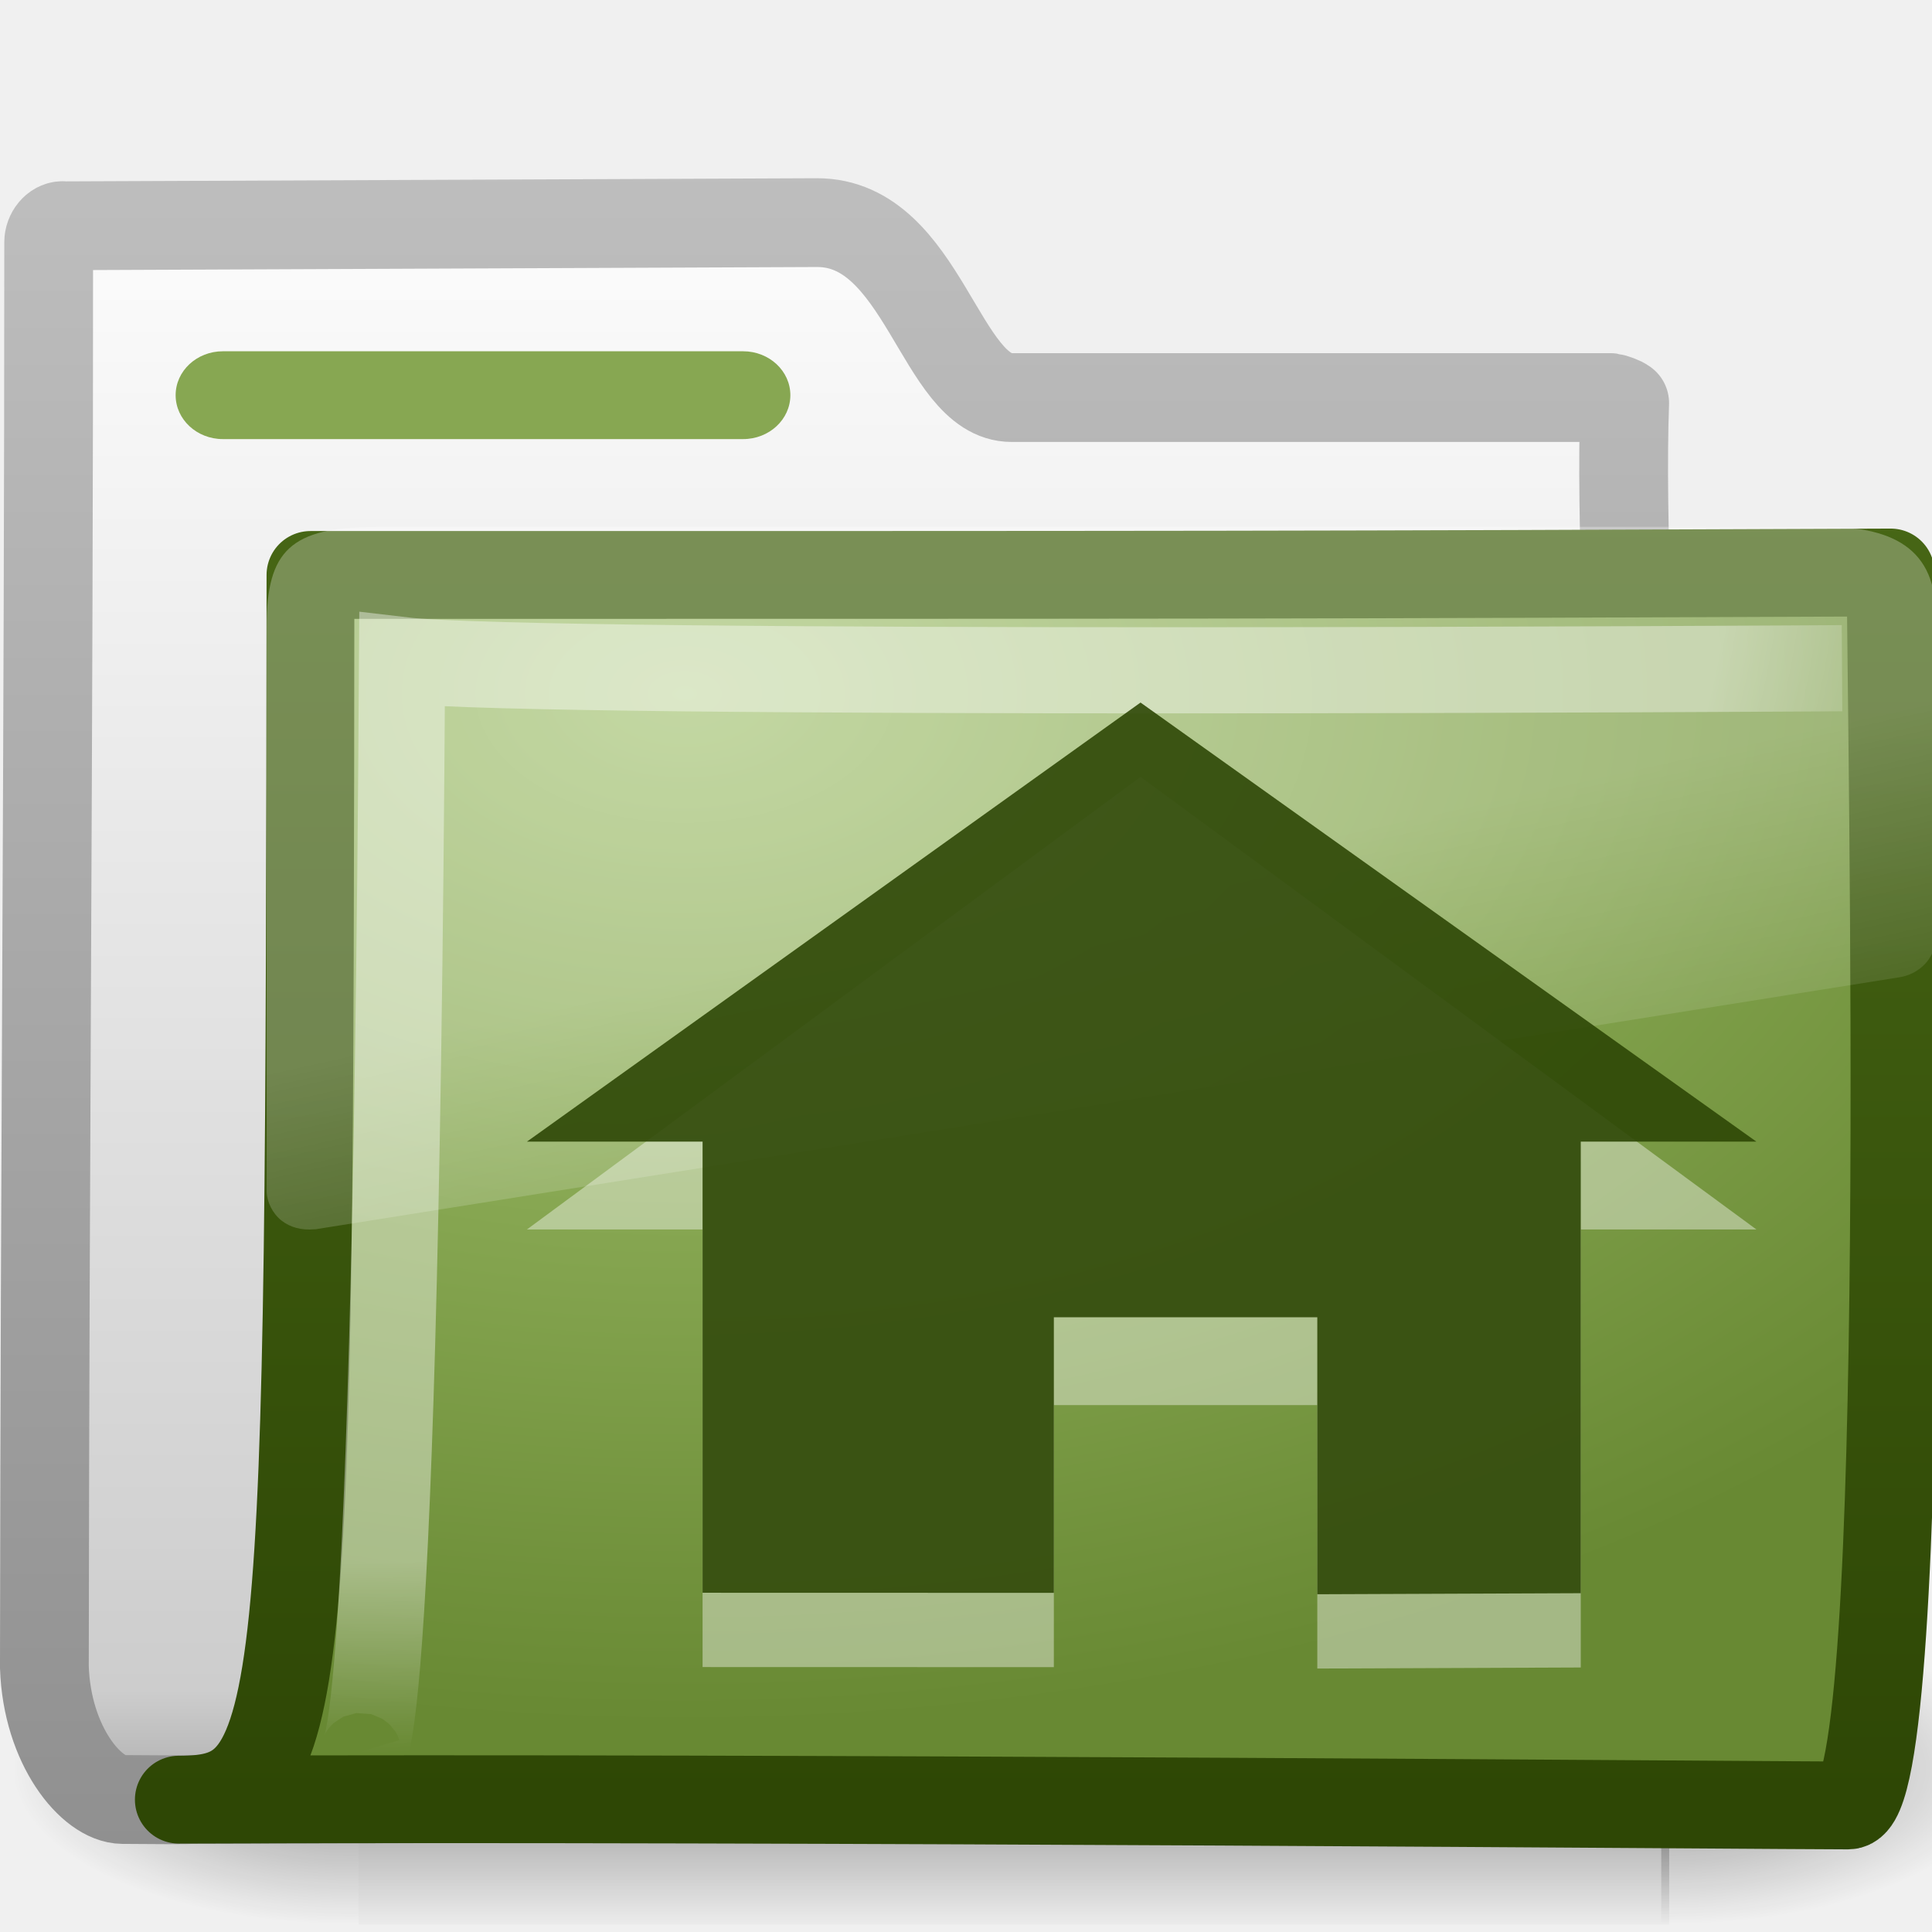
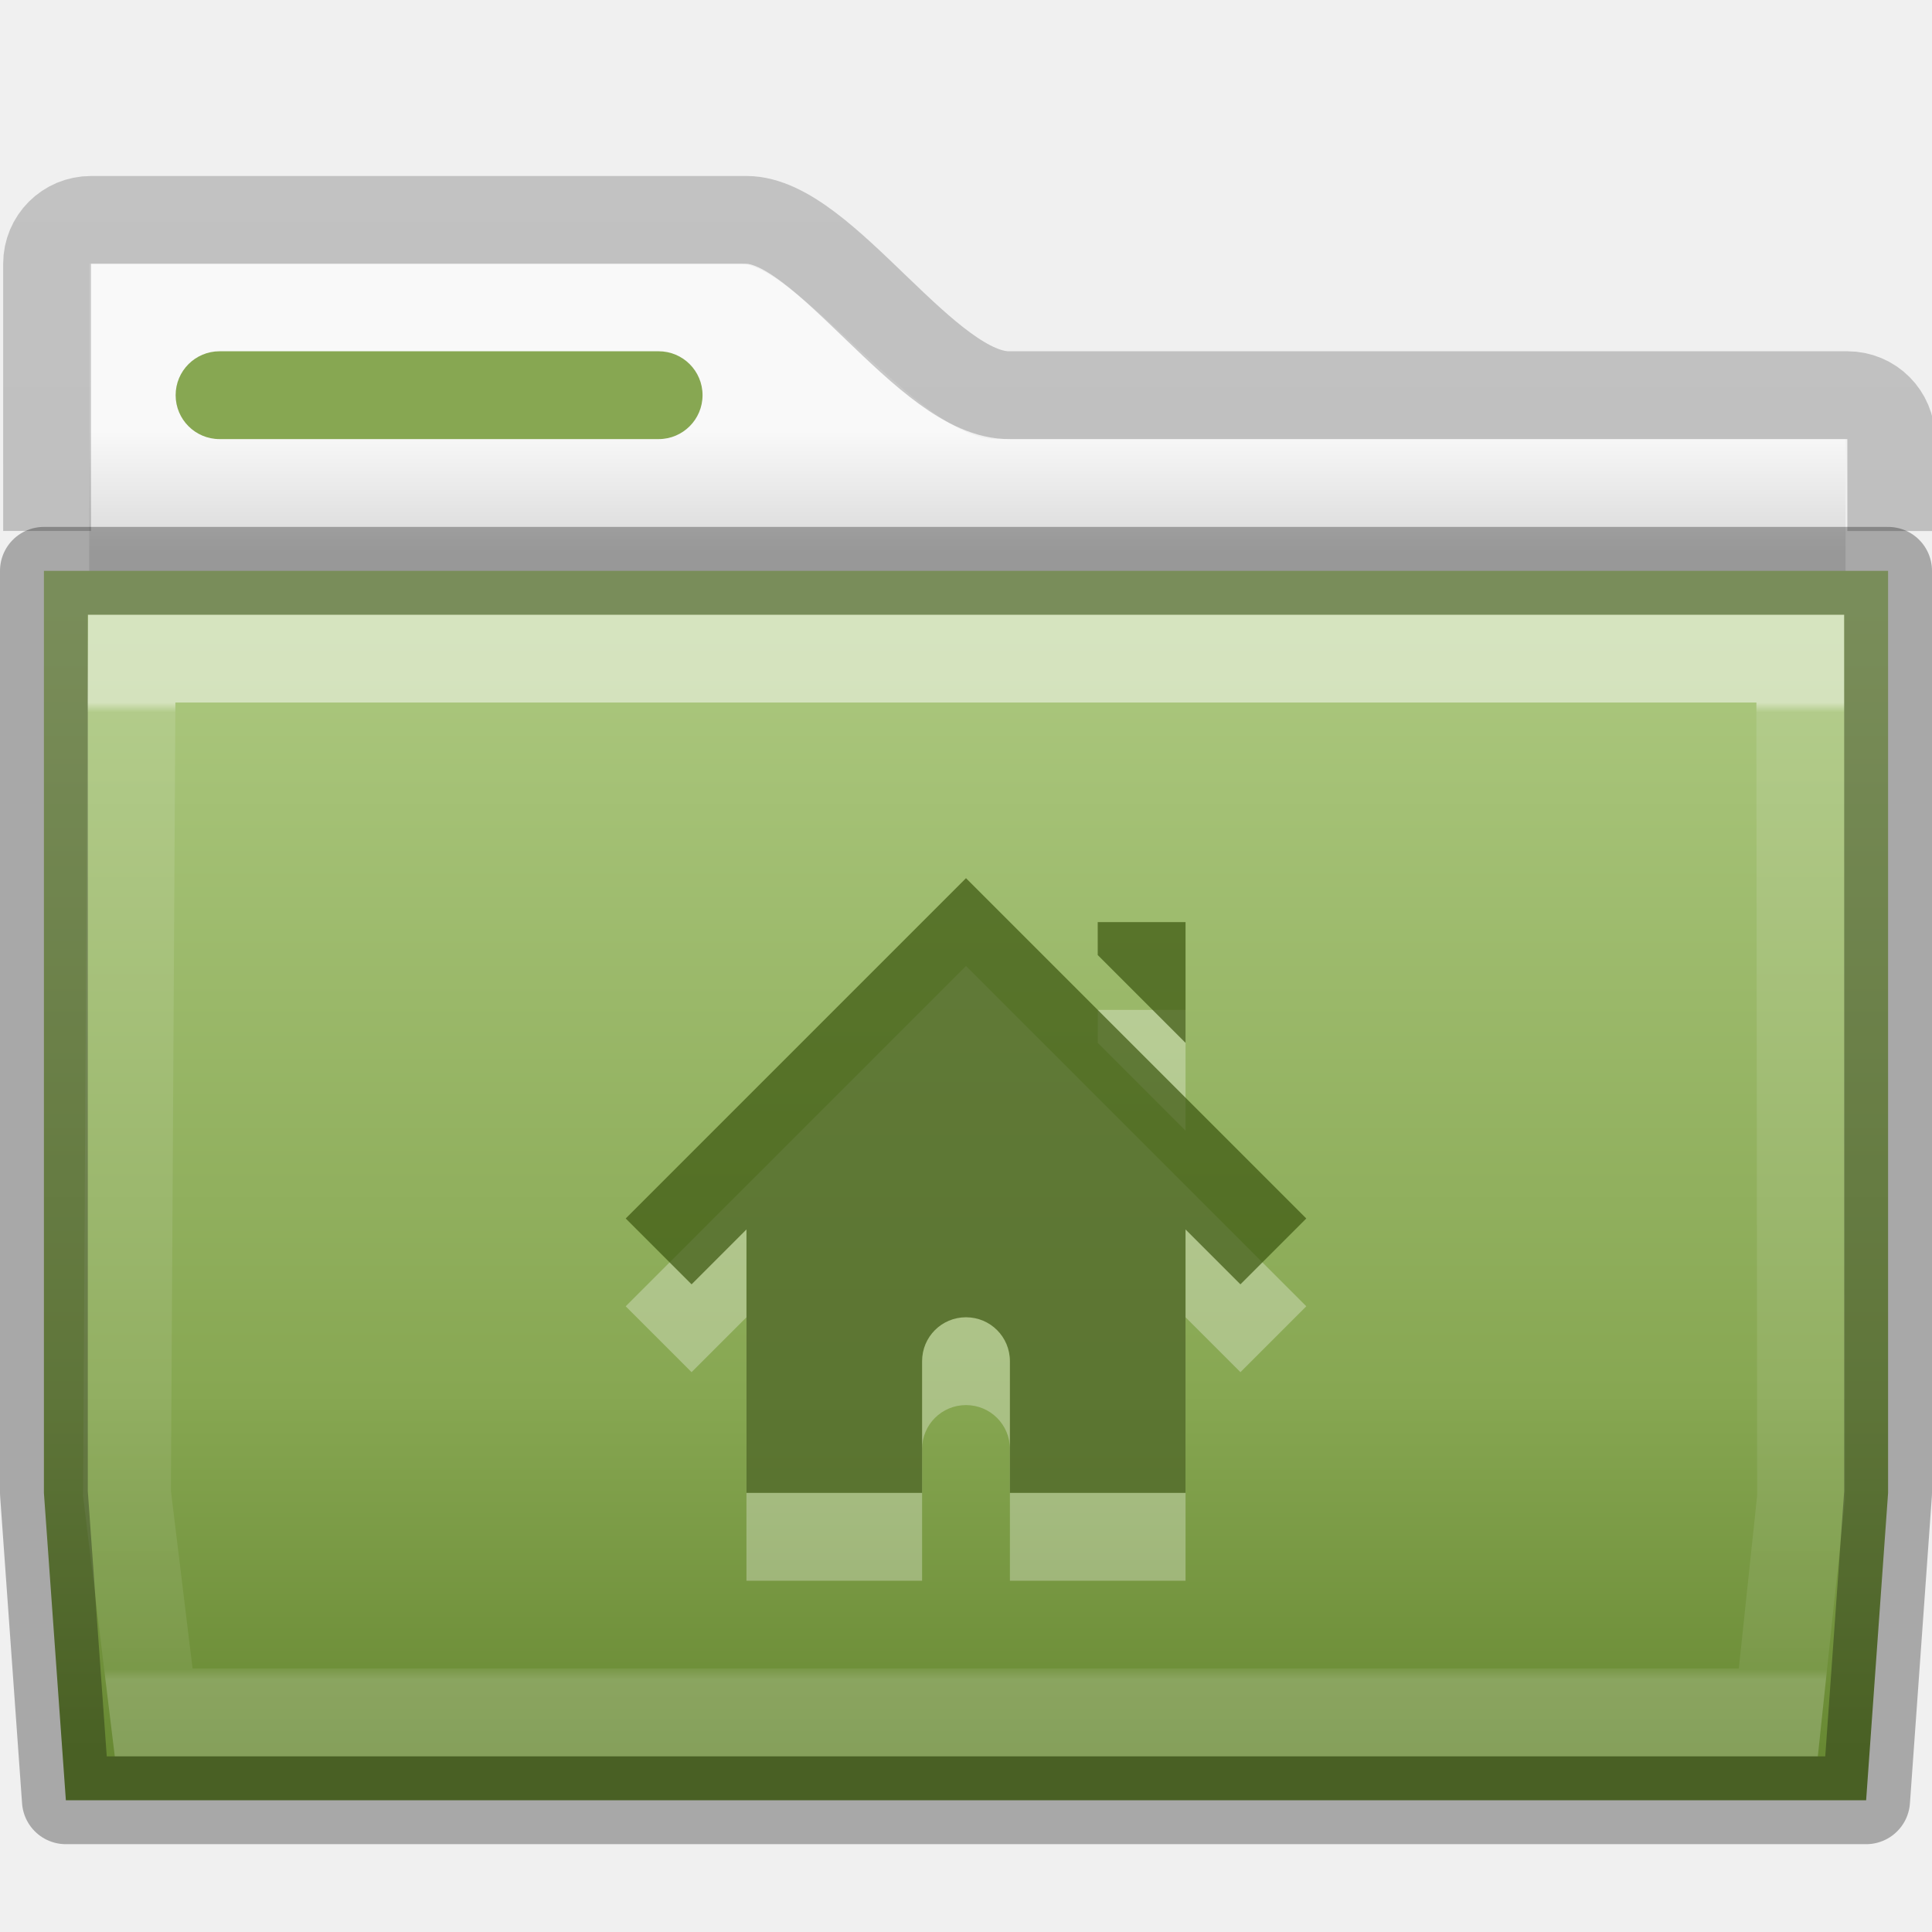
- <svg xmlns="http://www.w3.org/2000/svg" xmlns:xlink="http://www.w3.org/1999/xlink" version="1.0" width="22" height="22" id="svg2">
-   <defs id="defs4">
-     <linearGradient id="linearGradient8265-821-176-38-919-66-249">
-       <stop id="stop2687" style="stop-color:#ffffff;stop-opacity:0.275" offset="0" />
-       <stop id="stop2689" style="stop-color:#ffffff;stop-opacity:0.078" offset="1" />
+ <svg xmlns="http://www.w3.org/2000/svg" xmlns:xlink="http://www.w3.org/1999/xlink" version="1.1" width="22" height="22" id="svg10994">
+   <defs id="defs10996">
+     <linearGradient id="linearGradient4280">
+       <stop style="stop-color:#000000;stop-opacity:0.318" offset="0" id="stop4282" />
+       <stop style="stop-color:#000000;stop-opacity:0.239" offset="1" id="stop4284" />
    </linearGradient>
-     <linearGradient x1="18.031" y1="16.408" x2="20.055" y2="24.628" id="linearGradient3404" xlink:href="#linearGradient8265-821-176-38-919-66-249" gradientUnits="userSpaceOnUse" gradientTransform="matrix(0.4450331,0,0,0.4023652,-16.69887,-15.64618)" />
-     <linearGradient id="linearGradient3752">
-       <stop id="stop3754" style="stop-color:#ffffff;stop-opacity:1" offset="0" />
-       <stop id="stop3760" style="stop-color:#ffffff;stop-opacity:1" offset="0.848" />
-       <stop id="stop3756" style="stop-color:#ffffff;stop-opacity:0" offset="1" />
+     <linearGradient x1="27.557" y1="6.035" x2="27.557" y2="21.387" id="linearGradient4440-9" xlink:href="#linearGradient3454-2-5-0-3-4-1" gradientUnits="userSpaceOnUse" gradientTransform="matrix(0.6276264,0,0,0.7245642,1.973068,3.627368)" />
+     <linearGradient id="linearGradient3454-2-5-0-3-4-1">
+       <stop id="stop3456-4-9-38-1-8-8" style="stop-color:#ffffff;stop-opacity:1" offset="0" />
+       <stop id="stop3458-39-80-3-5-5-8" style="stop-color:#ffffff;stop-opacity:0.235" offset="0.01" />
+       <stop id="stop3460-7-0-2-4-2-7" style="stop-color:#ffffff;stop-opacity:0.157" offset="0.99" />
+       <stop id="stop3462-0-9-8-7-2-3" style="stop-color:#ffffff;stop-opacity:0.392" offset="1" />
    </linearGradient>
-     <radialGradient cx="4.02" cy="5.593" r="10.273" fx="4.02" fy="5.593" id="radialGradient3402" xlink:href="#linearGradient3752" gradientUnits="userSpaceOnUse" gradientTransform="matrix(-0.01680222,1.394281,-1.79662,-0.02165073,-5.365805,-19.33942)" />
-     <linearGradient x1="9.705" y1="20.882" x2="9.705" y2="4.303" id="linearGradient3400" xlink:href="#linearGradient3390-178-986-453-0" gradientUnits="userSpaceOnUse" gradientTransform="matrix(0.9945751,0,0,0.9945751,-19.85734,-19.77827)" />
-     <radialGradient cx="7.819" cy="8.561" r="11.268" fx="7.819" fy="8.561" id="radialGradient3398" xlink:href="#linearGradient7012-661-145-733-759-865-745-661-970-94-9" gradientUnits="userSpaceOnUse" gradientTransform="matrix(1.689952,0,0,1.043609,-24.96704,-20.53429)" />
-     <linearGradient id="linearGradient5157">
-       <stop id="stop5159" style="stop-color:#c1c1c1;stop-opacity:1" offset="0" />
-       <stop id="stop5161" style="stop-color:#909090;stop-opacity:1" offset="1" />
+     <linearGradient id="linearGradient4646-7-4-3-5-6">
+       <stop id="stop4648-8-0-3-6-5" style="stop-color:#f9f9f9;stop-opacity:1" offset="0" />
+       <stop id="stop4650-1-7-3-4-8" style="stop-color:#d8d8d8;stop-opacity:1" offset="1" />
    </linearGradient>
-     <linearGradient x1="9.876" y1="2.601" x2="9.876" y2="23.062" id="linearGradient3396" xlink:href="#linearGradient5157" gradientUnits="userSpaceOnUse" gradientTransform="translate(-19.51807,-21.49604)" />
-     <linearGradient id="linearGradient11111">
-       <stop id="stop11113" style="stop-color:#ffffff;stop-opacity:1" offset="0" />
-       <stop id="stop11115" style="stop-color:#cdcdcd;stop-opacity:1" offset="0.91" />
-       <stop id="stop11117" style="stop-color:#a1a1a1;stop-opacity:1" offset="1" />
-     </linearGradient>
-     <linearGradient x1="-28.531" y1="17.956" x2="-28.531" y2="37.503" id="linearGradient3394" xlink:href="#linearGradient11111" gradientUnits="userSpaceOnUse" gradientTransform="translate(14.85993,-35.99737)" />
-     <radialGradient cx="605.714" cy="486.648" r="117.143" fx="605.714" fy="486.648" id="radialGradient3392" xlink:href="#linearGradient5060" gradientUnits="userSpaceOnUse" gradientTransform="matrix(-2.774389,0,0,1.969706,112.7623,-872.8854)" />
-     <linearGradient id="linearGradient5060">
-       <stop id="stop5062" style="stop-color:#000000;stop-opacity:1" offset="0" />
-       <stop id="stop5064" style="stop-color:#000000;stop-opacity:0" offset="1" />
-     </linearGradient>
-     <radialGradient cx="605.714" cy="486.648" r="117.143" fx="605.714" fy="486.648" id="radialGradient3390" xlink:href="#linearGradient5060" gradientUnits="userSpaceOnUse" gradientTransform="matrix(2.774389,0,0,1.969706,-1976.262,-872.8854)" />
-     <linearGradient id="linearGradient5048">
-       <stop id="stop5050" style="stop-color:#000000;stop-opacity:0" offset="0" />
-       <stop id="stop5056" style="stop-color:#000000;stop-opacity:1" offset="0.5" />
-       <stop id="stop5052" style="stop-color:#000000;stop-opacity:0" offset="1" />
-     </linearGradient>
-     <linearGradient x1="302.857" y1="366.648" x2="302.857" y2="609.505" id="linearGradient3388" xlink:href="#linearGradient5048" gradientUnits="userSpaceOnUse" gradientTransform="matrix(2.774389,0,0,1.969706,-1892.179,-872.8854)" />
-     <linearGradient id="linearGradient7012-661-145-733-759-865-745-661-970-94-9">
-       <stop id="stop3618-2" style="stop-color:#ADC980;stop-opacity:1" offset="0" />
-       <stop id="stop3270" style="stop-color:#87A752;stop-opacity:1" offset="0.5" />
-       <stop id="stop3620-5" style="stop-color:#688933;stop-opacity:1" offset="1" />
-     </linearGradient>
-     <linearGradient id="linearGradient3390-178-986-453-0">
-       <stop id="stop3624-5" style="stop-color:#2E4705;stop-opacity:1" offset="0" />
-       <stop id="stop3626-9" style="stop-color:#4A6A17;stop-opacity:1" offset="1" />
-     </linearGradient>
+     <linearGradient x1="-103.578" y1="36.026" x2="-103.578" y2="13.286" id="linearGradient18155" xlink:href="#linearGradient4280" gradientUnits="userSpaceOnUse" gradientTransform="matrix(0.8074983,0,0,0.833744,103.8767,-9.06984)" />
+     <linearGradient x1="62.989" y1="13" x2="62.989" y2="16" id="linearGradient5899" xlink:href="#linearGradient4646-7-4-3-5-6" gradientUnits="userSpaceOnUse" gradientTransform="matrix(0.4761905,0,0,0.4761905,0.7349636,-1.285718)" />
+     <linearGradient x1="35.793" y1="17.118" x2="35.793" y2="43.761" id="linearGradient12481" xlink:href="#radialGradient2444" gradientUnits="userSpaceOnUse" gradientTransform="matrix(0.4587304,0,0,0.4869622,0.1307079,-1.402038)" />
+     <radialGradient id="radialGradient2444" gradientUnits="userSpaceOnUse" cy="14.113" cx="63.969" gradientTransform="matrix(1.5647,-9.5143e-8,6.1772e-8,1.0159,-59.14917,8.1461)" r="23.097">
+       <stop id="stop3618" style="stop-color:#ADC980" offset="0" />
+       <stop id="stop3270" style="stop-color:#87A752" offset="0.688" />
+       <stop id="stop3620" style="stop-color:#688933" offset="1" />
+     </radialGradient>
  </defs>
-   <g transform="translate(0,-2)" id="layer1">
-     <g id="g2902">
-       <g transform="translate(0.03630422,-1.2165904e-7)" id="g2589">
-         <g transform="translate(19.51807,21.49604)" id="g3377">
-           <g transform="matrix(0.5459263,0,0,0.5168524,-20.52011,-22.07422)" id="g3490" style="stroke-width:1.883;stroke-miterlimit:4;stroke-dasharray:none">
-             <g transform="matrix(0.02165152,0,0,0.01485743,43.0076,42.68539)" id="g5022" style="stroke-width:104.962;stroke-miterlimit:4;stroke-dasharray:none;display:inline">
-               <rect width="1262.665" height="467.587" x="-1559.252" y="-150.697" id="rect2527" style="opacity:0.402;fill:url(#linearGradient3388);fill-opacity:1;fill-rule:nonzero;stroke:none;stroke-width:104.962;marker:none;visibility:visible;display:inline;overflow:visible" />
-               <path d="m -304.248,-150.68 c 0,0 0,478.331 0,478.331 142.874,0.9 345.4,-107.17 345.4,-239.196 0,-132.027 -159.437,-239.135 -345.4,-239.135 z" id="path2529" style="opacity:0.402;fill:url(#radialGradient3390);fill-opacity:1;fill-rule:nonzero;stroke:none;stroke-width:104.962;marker:none;visibility:visible;display:inline;overflow:visible" />
-               <path d="m -1559.252,-150.68 c 0,0 0,478.331 0,478.331 -142.874,0.9 -345.4,-107.17 -345.4,-239.196 0,-132.027 159.437,-239.135 345.4,-239.135 z" id="path2531" style="opacity:0.402;fill:url(#radialGradient3392);fill-opacity:1;fill-rule:nonzero;stroke:none;stroke-width:104.962;marker:none;visibility:visible;display:inline;overflow:visible" />
-             </g>
-           </g>
-           <path d="m -18.841,-16.927 c -0.086,0 -0.159,0.093 -0.159,0.189 0,5.869 -0.043,10.244 -0.049,16.225 0.029,0.895 0.537,1.505 0.89,1.508 1.013,0.009 0.539,-0.004 1.049,0 6.47,-0.016 11.579,-0.078 18.049,-0.094 0.054,0.007 -1.477,-0.108 -1.462,-1.445 -0.117,-6.104 -0.626,-11.727 -0.531,-14.362 -0.028,-0.024 -0.12,-0.057 -0.161,-0.063 l -6.82,0 c -0.815,0 -1.002,-1.992 -2.214,-1.992 l -8.591,0.036 z" id="path3496" style="fill:url(#linearGradient3394);fill-opacity:1;stroke:url(#linearGradient3396);stroke-width:1.011;stroke-linecap:round;stroke-linejoin:round;stroke-miterlimit:4;stroke-opacity:1;stroke-dasharray:none;display:inline" />
-           <path d="m -16.019,-12.949 c 10.57,0 11.03,4.63e-4 17.994,-0.028 0,1.57 0.258,14.04 -0.484,14.04 -0.714,0 -12.046,-0.094 -19.009,-0.066 1.472,0 1.487,-0.851 1.499,-13.946 z" id="path3498" style="fill:url(#radialGradient3398);fill-opacity:1;stroke:url(#linearGradient3400);stroke-width:1;stroke-linecap:round;stroke-linejoin:round;stroke-miterlimit:4;stroke-opacity:1;stroke-dasharray:none;display:inline" />
-           <path d="m 1.421,-11.887 c 0,0 -14.832,0.094 -16.397,-0.092 -0.083,13.829 -0.501,12.439 -0.501,12.439" id="path3211" style="opacity:0.4;fill:none;stroke:url(#radialGradient3402);stroke-width:0.981;stroke-linecap:butt;stroke-linejoin:miter;stroke-miterlimit:4;stroke-opacity:1;stroke-dasharray:none;display:inline" />
-           <path d="m -15.266,-13.496 c -0.983,0 -1.252,0.274 -1.252,1.132 l 0,6.438 c 0.003,0.115 0.066,0.246 0.167,0.327 0.101,0.08 0.23,0.114 0.375,0.101 0.005,1.07e-4 0.009,1.07e-4 0.014,0 L 2.065,-8.366 c 0.232,-0.033 0.414,-0.215 0.417,-0.428 l 0,-3.571 c 0.06,-0.857 -0.448,-1.132 -1.252,-1.132 l -16.497,0 z" id="path2608" style="fill:url(#linearGradient3404);fill-opacity:1;fill-rule:evenodd;stroke:none" />
-           <path d="m -11.554,-5.496 0,4.983 4,0.001 0,-2.984 3,0 0,3 3,-0.012 0,-4.988 2,0 -7.013,-5.154 -6.987,5.154 2,0 z" id="path892" style="opacity:0.4;fill:#ffffff;fill-opacity:1;fill-rule:evenodd;stroke:none;display:inline" />
-           <path d="m -11.554,-6.496 0,5.137 4,0.001 0,-3.138 3,0 0,3.154 3,-0.012 0,-5.142 2,0 -7.013,-5 -6.987,5 2,0 z" id="path892-2" style="opacity:0.9;fill:#2E4705;fill-opacity:1;fill-rule:evenodd;stroke:none;display:inline" />
-         </g>
-       </g>
-       <rect width="7" height="1" rx="0.538" ry="0.5" x="2" y="6" id="rect2545" style="fill:#87A752;fill-opacity:1;fill-rule:nonzero;stroke:none;stroke-width:1;marker:none;visibility:visible;display:block;overflow:visible;enable-background:accumulate" />
-     </g>
-   </g>
+   <path id="rect4598" d="m 1.016,3 0,4.615 20,0 0,-2.615 -9.683,0 C 10.488,5 9.074,3 8.412,3 Z" style="color:#000000;clip-rule:nonzero;display:inline;overflow:visible;visibility:visible;opacity:1;isolation:auto;mix-blend-mode:normal;color-interpolation:sRGB;color-interpolation-filters:linearRGB;solid-color:#000000;solid-opacity:1;fill:url(#linearGradient5899);fill-opacity:1;fill-rule:nonzero;stroke:none;stroke-width:1;stroke-linecap:butt;stroke-linejoin:miter;stroke-miterlimit:4;stroke-dasharray:none;stroke-dashoffset:0;stroke-opacity:1;marker:none;color-rendering:auto;image-rendering:auto;shape-rendering:auto;text-rendering:auto;enable-background:accumulate" />
+   <path style="color:#000000;clip-rule:nonzero;display:inline;overflow:visible;visibility:visible;opacity:0.8;isolation:auto;mix-blend-mode:normal;color-interpolation:sRGB;color-interpolation-filters:linearRGB;solid-color:#000000;solid-opacity:1;fill:none;fill-opacity:1;fill-rule:nonzero;stroke:url(#linearGradient18155);stroke-width:1;stroke-linecap:butt;stroke-linejoin:miter;stroke-miterlimit:4;stroke-dasharray:none;stroke-dashoffset:0;stroke-opacity:1;marker:none;color-rendering:auto;image-rendering:auto;shape-rendering:auto;text-rendering:auto;enable-background:accumulate" id="rect3186" d="m 21.536,6.047 0,-1.047 c 0,-0.277 -0.223,-0.5 -0.5,-0.5 l -9.536,0 c -0.942,0.017 -2.11,-1.996 -3,-1.996 l -7.464,0 c -0.277,0 -0.5,0.223 -0.5,0.5 l 2.982e-4,3.042" />
+   <path style="color:#000000;font-style:normal;font-variant:normal;font-weight:normal;font-stretch:normal;font-size:medium;line-height:normal;font-family:sans-serif;text-indent:0;text-align:start;text-decoration:none;text-decoration-line:none;text-decoration-style:solid;text-decoration-color:#000000;letter-spacing:normal;word-spacing:normal;text-transform:none;direction:ltr;block-progression:tb;writing-mode:lr-tb;baseline-shift:baseline;text-anchor:start;white-space:normal;clip-rule:nonzero;display:inline;overflow:visible;visibility:visible;opacity:1;isolation:auto;mix-blend-mode:normal;color-interpolation:sRGB;color-interpolation-filters:linearRGB;solid-color:#000000;solid-opacity:1;fill:url(#linearGradient12481);fill-opacity:1;fill-rule:nonzero;stroke:none;stroke-width:1;stroke-linecap:butt;stroke-linejoin:miter;stroke-miterlimit:4;stroke-dasharray:none;stroke-dashoffset:0;stroke-opacity:1;marker:none;color-rendering:auto;image-rendering:auto;shape-rendering:auto;text-rendering:auto;enable-background:accumulate" d="M 0.5,6.5 0.5,7 0.5,17 0.75,20.5 21.25,20.5 21.5,17 21.5,6.5 Z" id="rect4198" />
+   <path style="color:#000000;display:inline;overflow:visible;visibility:visible;opacity:0.5;fill:none;stroke:url(#linearGradient4440-9);stroke-width:1;stroke-linecap:round;stroke-linejoin:miter;stroke-miterlimit:4;stroke-dasharray:none;stroke-dashoffset:0;stroke-opacity:1;marker:none;enable-background:accumulate" id="path3309-8" d="M 1.5,7.5 1.446,17.005 1.75,19.5 l 18.5,0 0.259,-2.444 L 20.5,7.5 Z" />
+   <rect x="2" y="4" width="6" height="1" ry="0.5" rx="0.5" style="display:block;fill:#87a752" id="rect2892" />
+   <path style="color:#000000;font-style:normal;font-variant:normal;font-weight:normal;font-stretch:normal;font-size:medium;line-height:normal;font-family:sans-serif;text-indent:0;text-align:start;text-decoration:none;text-decoration-line:none;text-decoration-style:solid;text-decoration-color:#000000;letter-spacing:normal;word-spacing:normal;text-transform:none;direction:ltr;block-progression:tb;writing-mode:lr-tb;baseline-shift:baseline;text-anchor:start;white-space:normal;clip-rule:nonzero;display:inline;overflow:visible;visibility:visible;opacity:0.3;isolation:auto;mix-blend-mode:normal;color-interpolation:sRGB;color-interpolation-filters:linearRGB;solid-color:#000000;solid-opacity:1;fill:none;fill-opacity:1;fill-rule:nonzero;stroke:#000000;stroke-width:1;stroke-linecap:round;stroke-linejoin:round;stroke-miterlimit:4;stroke-dasharray:none;stroke-dashoffset:0;stroke-opacity:1;marker:none;color-rendering:auto;image-rendering:auto;shape-rendering:auto;text-rendering:auto;enable-background:accumulate" d="M 0.5,6.5 0.5,7 0.5,17 0.75,20.5 21.25,20.5 21.5,17 21.5,6.5 Z" id="rect4198-7" />
+   <path d="m 11,11 -3.875,3.875 0.75,0.75 0.625,-0.625 0,3 2,0 0,-1.5 c 0,-0.277 0.223,-0.5 0.5,-0.5 0.277,0 0.5,0.223 0.5,0.5 l 0,1.5 2,0 0,-3 0.625,0.625 0.75,-0.75 -3.875,-3.875 z m 1.5,0.5 0,0.375 1,1 0,-1.375 -1,0 z" id="path2998-4-8-1" style="color:#000000;clip-rule:nonzero;display:inline;overflow:visible;visibility:visible;opacity:0.3;isolation:auto;mix-blend-mode:normal;color-interpolation:sRGB;color-interpolation-filters:linearRGB;solid-color:#000000;solid-opacity:1;fill:#ffffff;fill-opacity:1;fill-rule:nonzero;stroke:none;stroke-width:1.7;stroke-linecap:butt;stroke-linejoin:miter;stroke-miterlimit:4;stroke-dasharray:none;stroke-dashoffset:0;stroke-opacity:1;marker:none;color-rendering:auto;image-rendering:auto;shape-rendering:auto;text-rendering:auto;enable-background:accumulate" />
+   <path d="m 11,10 -3.875,3.875 0.75,0.75 0.625,-0.625 0,3 2,0 0,-1.5 c 0,-0.277 0.223,-0.5 0.5,-0.5 0.277,0 0.5,0.223 0.5,0.5 l 0,1.5 2,0 0,-3 0.625,0.625 0.75,-0.75 -3.875,-3.875 z m 1.5,0.5 0,0.375 1,1 0,-1.375 -1,0 z" id="path2998-4-8" style="color:#000000;clip-rule:nonzero;display:inline;overflow:visible;visibility:visible;opacity:0.7;isolation:auto;mix-blend-mode:normal;color-interpolation:sRGB;color-interpolation-filters:linearRGB;solid-color:#000000;solid-opacity:1;fill:#3b550e;fill-opacity:1;fill-rule:nonzero;stroke:none;stroke-width:1.7;stroke-linecap:butt;stroke-linejoin:miter;stroke-miterlimit:4;stroke-dasharray:none;stroke-dashoffset:0;stroke-opacity:1;marker:none;color-rendering:auto;image-rendering:auto;shape-rendering:auto;text-rendering:auto;enable-background:accumulate" />
</svg>
